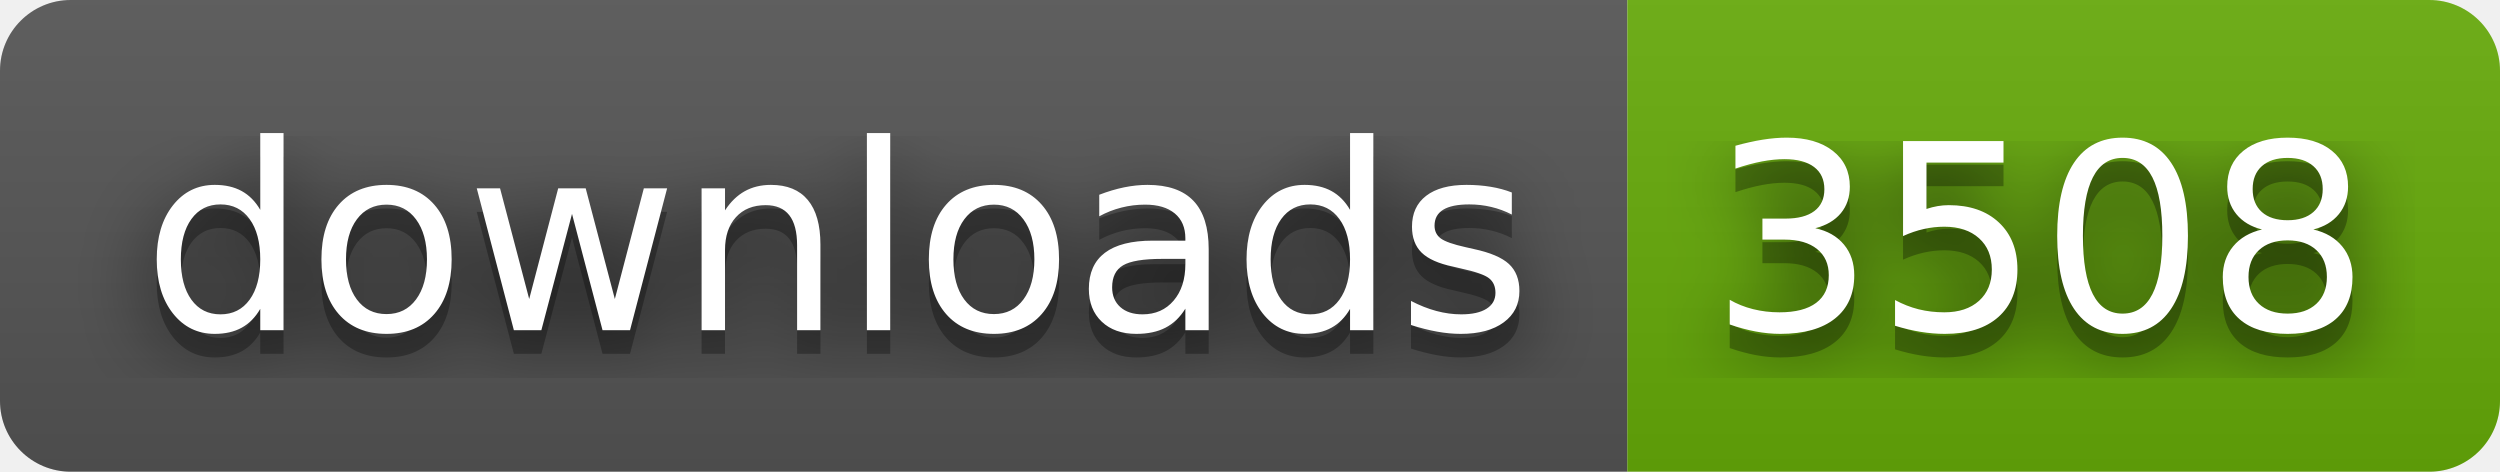
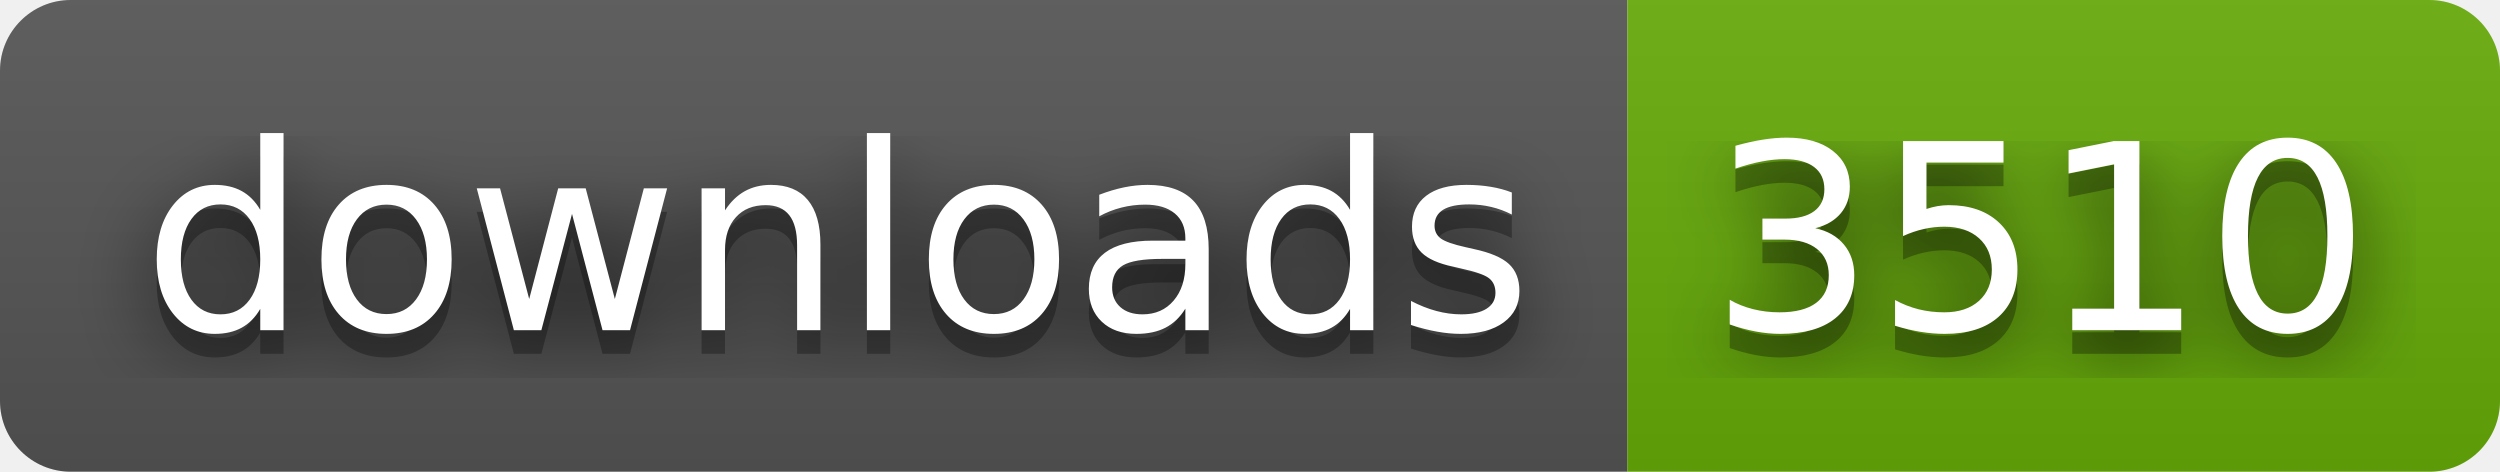
- <svg xmlns="http://www.w3.org/2000/svg" width="106" height="20" role="img" aria-label="downloads: 3508">
+ <svg xmlns="http://www.w3.org/2000/svg" width="106" height="20" role="img" aria-label="downloads: 3510">
  <filter id="blur">
    <feGaussianBlur stdDeviation="16" />
  </filter>
  <linearGradient id="s" x2="0" y2="100%">
    <stop offset="0" stop-color="#bbb" stop-opacity=".1" />
    <stop offset="1" stop-opacity=".1" />
  </linearGradient>
  <clipPath id="r">
    <rect width="106" height="20" rx="3" />
  </clipPath>
  <g clip-path="url(#r)">
    <rect width="69" height="20" fill="#555" />
    <rect x="69" width="37" height="20" fill="#67ac09" />
    <rect width="106" height="20" fill="url(#s)" />
  </g>
  <g fill="#fff" text-anchor="middle" font-family="Verdana,Geneva,DejaVu Sans,sans-serif" text-rendering="geometricPrecision" font-size="110">
    <g transform="scale(.1)">
      <g aria-hidden="true" fill="#010101">
        <text x="355" y="150" fill-opacity=".8" filter="url(#blur)" textLength="590">downloads</text>
        <text x="355" y="150" fill-opacity=".3" textLength="590">downloads</text>
      </g>
      <text x="355" y="140" textLength="590">downloads</text>
    </g>
    <g transform="scale(.1)">
      <g aria-hidden="true" fill="#010101">
-         <text x="865" y="150" fill-opacity=".8" filter="url(#blur)" textLength="270">3508</text>
-         <text x="865" y="150" fill-opacity=".3" textLength="270">3508</text>
+         <text x="865" y="150" fill-opacity=".8" filter="url(#blur)" textLength="270">3510</text>
+         <text x="865" y="150" fill-opacity=".3" textLength="270">3510</text>
      </g>
-       <text x="865" y="140" textLength="270">3508</text>
+       <text x="865" y="140" textLength="270">3510</text>
    </g>
  </g>
</svg>
